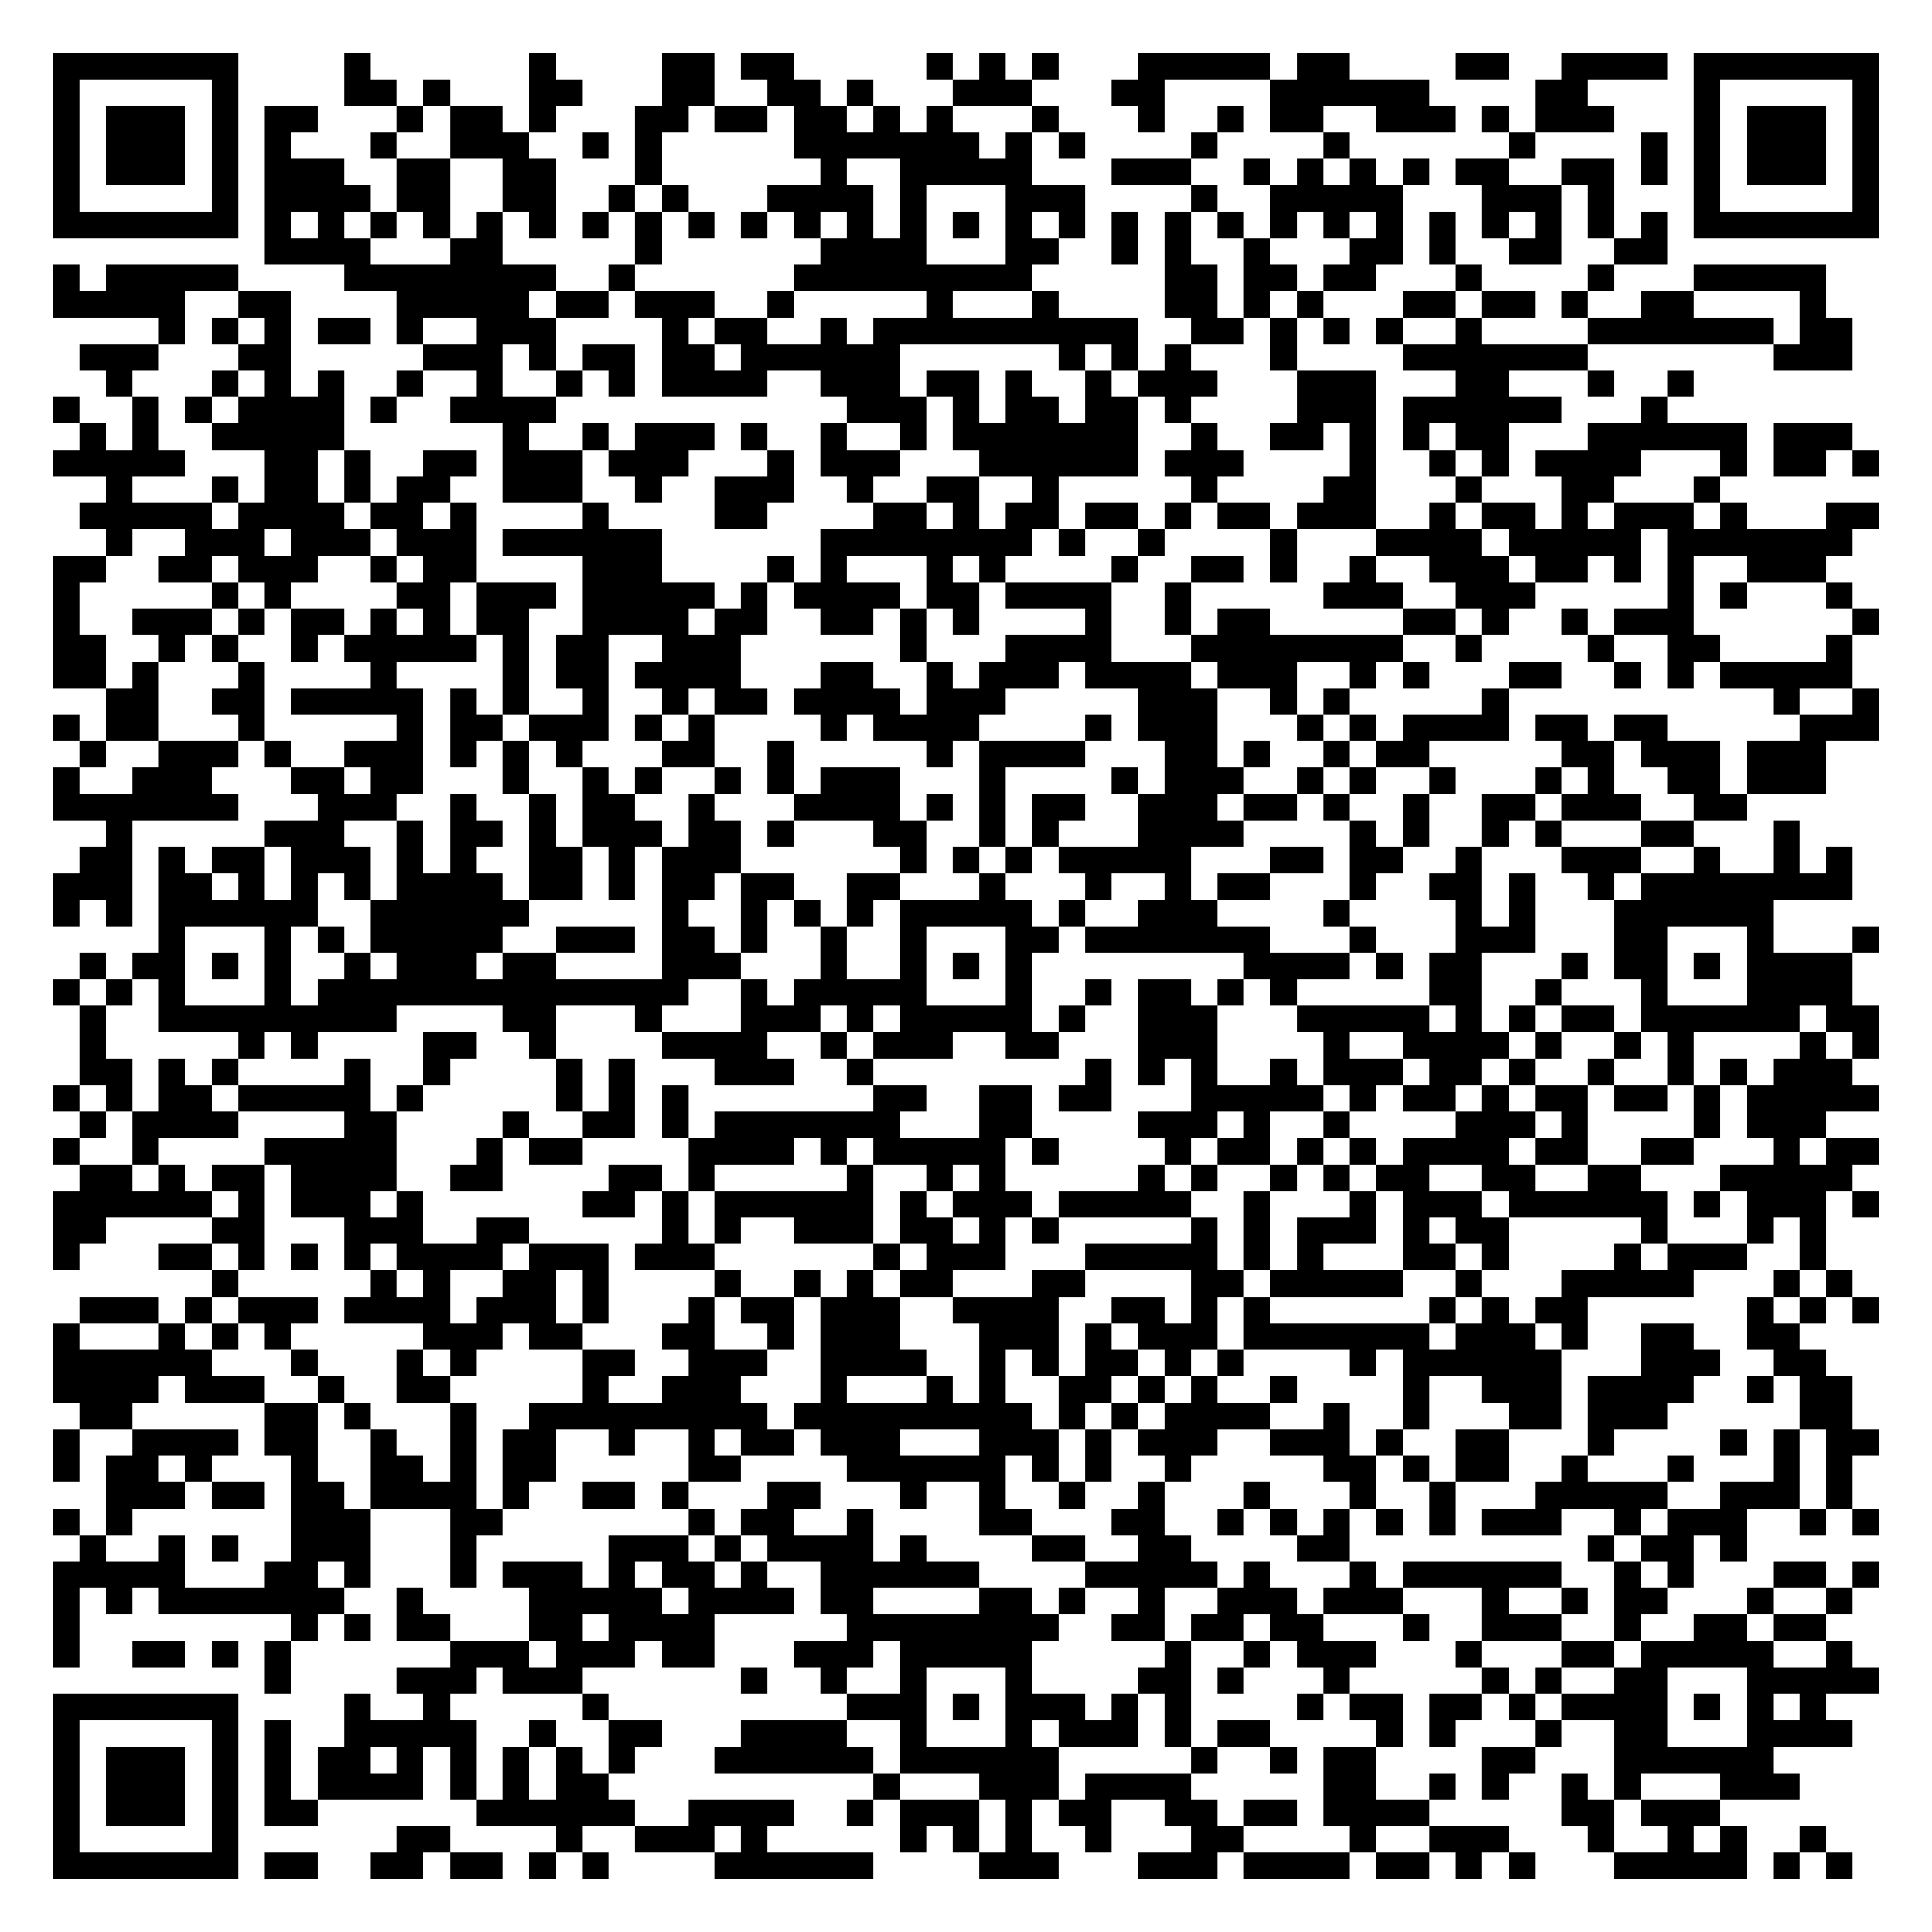
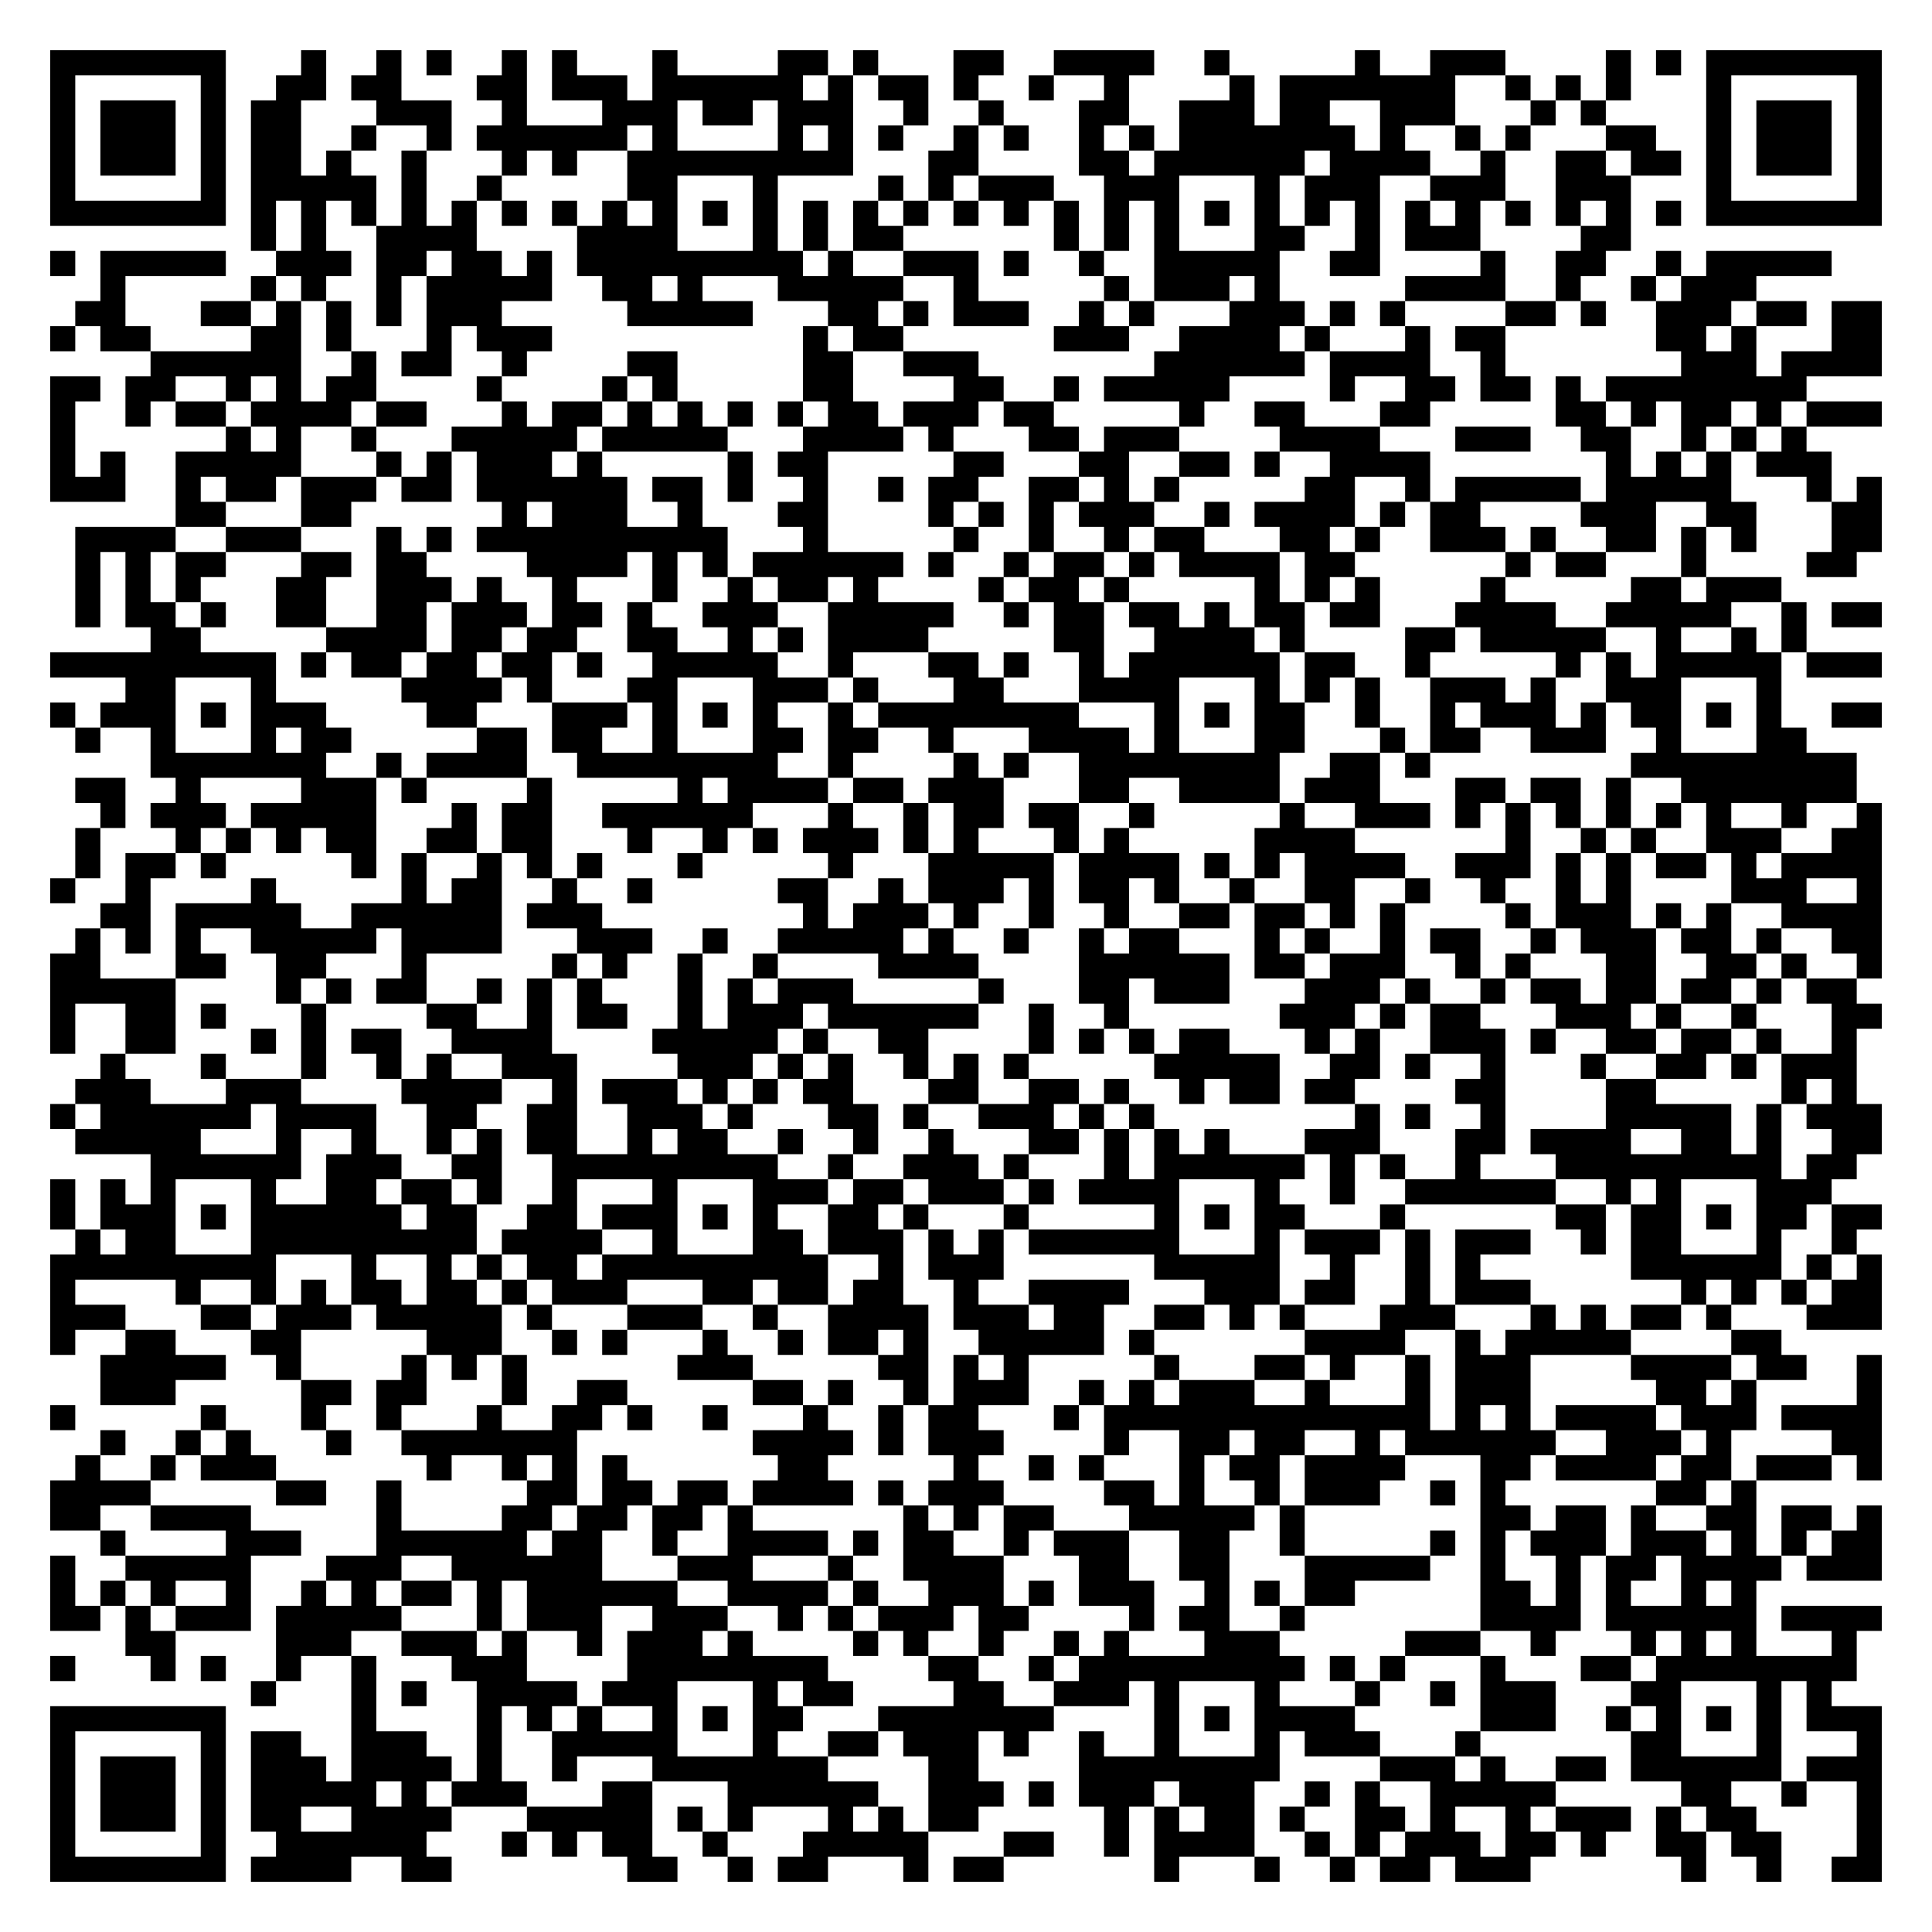
- <svg xmlns="http://www.w3.org/2000/svg" width="292" height="292" class="segno">
+ <svg xmlns="http://www.w3.org/2000/svg" width="308" height="308" class="segno">
  <g transform="scale(4)">
-     <path fill="#fff" d="M0 0h73v73h-73z" />
-     <path class="qrline" stroke="#000" d="M2 2.5h7m4 0h1m6 0h1m4 0h2m1 0h2m5 0h1m1 0h1m1 0h1m3 0h5m1 0h2m4 0h2m2 0h4m1 0h7m-69 1h1m5 0h1m4 0h2m1 0h1m3 0h2m3 0h2m2 0h2m1 0h1m3 0h3m3 0h2m4 0h6m4 0h2m4 0h1m5 0h1m-69 1h1m1 0h3m1 0h1m1 0h2m3 0h1m1 0h2m1 0h1m3 0h2m1 0h2m1 0h2m1 0h1m1 0h1m3 0h1m3 0h1m2 0h1m1 0h2m2 0h3m1 0h1m1 0h3m3 0h1m1 0h3m1 0h1m-69 1h1m1 0h3m1 0h1m1 0h1m3 0h1m2 0h3m2 0h1m1 0h1m5 0h7m1 0h1m1 0h1m4 0h1m4 0h1m6 0h1m4 0h1m1 0h1m1 0h3m1 0h1m-69 1h1m1 0h3m1 0h1m1 0h3m2 0h2m2 0h2m3 0h1m6 0h1m2 0h5m3 0h3m2 0h1m1 0h1m1 0h1m1 0h1m1 0h2m2 0h2m1 0h1m1 0h1m1 0h3m1 0h1m-69 1h1m5 0h1m1 0h4m1 0h2m2 0h2m2 0h1m1 0h1m3 0h4m1 0h1m3 0h3m4 0h1m2 0h5m3 0h3m1 0h1m3 0h1m5 0h1m-69 1h7m1 0h1m1 0h1m1 0h1m1 0h1m1 0h1m1 0h1m1 0h1m1 0h1m1 0h1m1 0h1m1 0h1m1 0h1m1 0h1m1 0h1m1 0h1m1 0h1m1 0h1m1 0h1m1 0h1m1 0h1m1 0h1m1 0h1m1 0h1m1 0h1m1 0h1m1 0h1m1 0h1m1 0h7m-61 1h4m3 0h2m5 0h1m6 0h4m3 0h2m2 0h1m1 0h1m2 0h1m3 0h2m1 0h1m2 0h2m2 0h2m-61 1h1m1 0h5m4 0h8m2 0h1m6 0h9m5 0h2m1 0h2m1 0h2m3 0h1m4 0h1m3 0h5m-67 1h5m2 0h2m4 0h5m1 0h2m1 0h3m2 0h1m5 0h1m3 0h1m4 0h2m1 0h1m1 0h1m3 0h2m1 0h2m1 0h1m2 0h2m4 0h1m-63 1h1m1 0h1m1 0h1m1 0h2m1 0h1m2 0h3m4 0h1m1 0h2m2 0h1m1 0h10m2 0h2m1 0h1m1 0h1m1 0h1m2 0h1m4 0h7m1 0h2m-67 1h3m3 0h2m5 0h3m1 0h1m1 0h2m1 0h2m1 0h6m6 0h1m1 0h1m1 0h1m3 0h1m4 0h7m7 0h3m-66 1h1m3 0h1m1 0h1m1 0h1m2 0h1m2 0h1m2 0h1m1 0h1m1 0h4m2 0h3m1 0h2m1 0h1m2 0h1m1 0h3m3 0h3m3 0h2m3 0h1m2 0h1m-62 1h1m2 0h1m1 0h1m1 0h4m1 0h1m2 0h4m11 0h3m1 0h1m1 0h2m1 0h2m1 0h1m4 0h3m1 0h6m3 0h1m-60 1h1m1 0h1m2 0h5m6 0h1m2 0h1m1 0h3m1 0h1m2 0h1m2 0h1m1 0h7m2 0h1m2 0h2m1 0h1m1 0h1m1 0h2m3 0h6m1 0h3m-68 1h5m3 0h2m1 0h1m2 0h2m1 0h3m1 0h3m3 0h1m1 0h3m3 0h6m1 0h3m4 0h1m2 0h1m1 0h1m1 0h4m3 0h1m1 0h2m1 0h1m-67 1h1m3 0h1m1 0h2m1 0h1m1 0h2m2 0h3m2 0h1m2 0h3m2 0h1m2 0h2m2 0h1m5 0h1m4 0h2m3 0h1m3 0h2m3 0h1m-62 1h5m1 0h4m1 0h2m1 0h1m4 0h1m4 0h2m4 0h2m1 0h1m1 0h2m1 0h2m1 0h1m1 0h2m1 0h3m2 0h1m1 0h2m1 0h1m1 0h3m1 0h1m3 0h2m-67 1h1m2 0h3m1 0h3m1 0h3m1 0h6m6 0h8m1 0h1m2 0h1m4 0h1m3 0h4m1 0h5m1 0h7m-68 1h2m2 0h2m1 0h3m2 0h1m1 0h2m4 0h3m4 0h1m1 0h1m3 0h1m1 0h1m4 0h1m2 0h2m1 0h1m2 0h1m2 0h3m1 0h2m1 0h1m1 0h1m2 0h3m-67 1h1m5 0h1m1 0h1m4 0h2m1 0h3m1 0h5m1 0h1m1 0h4m1 0h2m1 0h4m2 0h1m5 0h3m2 0h3m5 0h1m1 0h1m3 0h1m-68 1h1m2 0h3m1 0h1m1 0h2m1 0h1m1 0h1m1 0h2m2 0h4m1 0h2m2 0h2m1 0h1m1 0h1m4 0h1m2 0h1m1 0h2m5 0h2m1 0h1m2 0h1m1 0h3m6 0h1m-69 1h2m2 0h1m1 0h1m2 0h1m1 0h5m1 0h1m1 0h2m2 0h3m6 0h1m3 0h4m3 0h8m2 0h1m4 0h1m2 0h2m4 0h1m-68 1h2m1 0h1m3 0h1m4 0h1m4 0h1m1 0h2m1 0h4m3 0h2m2 0h1m1 0h3m1 0h4m1 0h3m2 0h1m1 0h1m3 0h2m2 0h1m1 0h1m1 0h5m-66 1h2m2 0h2m1 0h5m1 0h1m1 0h1m2 0h1m2 0h1m1 0h2m1 0h4m1 0h3m5 0h3m2 0h1m1 0h1m5 0h1m10 0h1m2 0h1m-69 1h1m1 0h2m3 0h1m5 0h1m1 0h2m1 0h3m1 0h1m1 0h1m4 0h1m1 0h4m4 0h1m1 0h3m3 0h1m1 0h1m1 0h4m1 0h2m1 0h2m5 0h3m-68 1h1m2 0h3m1 0h1m2 0h3m1 0h1m1 0h1m1 0h1m3 0h2m2 0h1m5 0h1m1 0h4m3 0h2m1 0h1m2 0h1m1 0h2m5 0h2m1 0h3m1 0h3m-67 1h1m2 0h3m3 0h2m1 0h2m3 0h1m2 0h1m1 0h1m2 0h1m1 0h1m1 0h3m3 0h1m4 0h1m1 0h3m2 0h1m1 0h1m2 0h1m3 0h1m1 0h1m2 0h2m1 0h3m-67 1h7m3 0h3m2 0h1m2 0h1m1 0h2m2 0h1m3 0h4m1 0h1m1 0h1m1 0h2m2 0h3m1 0h2m1 0h1m2 0h1m2 0h2m1 0h3m2 0h2m-62 1h1m5 0h3m2 0h1m1 0h2m1 0h1m1 0h3m1 0h2m1 0h1m3 0h2m2 0h1m1 0h1m3 0h4m4 0h1m1 0h1m2 0h1m1 0h1m3 0h2m3 0h1m-65 1h2m1 0h1m1 0h2m1 0h3m1 0h1m1 0h1m2 0h2m1 0h1m1 0h3m6 0h1m1 0h1m1 0h1m1 0h5m3 0h2m1 0h2m2 0h1m3 0h3m2 0h1m2 0h1m1 0h1m-68 1h3m1 0h2m1 0h1m1 0h1m1 0h1m1 0h4m1 0h2m1 0h1m1 0h2m1 0h2m2 0h2m3 0h1m3 0h1m2 0h1m1 0h2m3 0h1m2 0h2m1 0h1m2 0h1m1 0h8m-68 1h1m1 0h1m1 0h6m2 0h6m5 0h1m2 0h1m1 0h1m1 0h1m1 0h5m1 0h1m2 0h3m4 0h1m4 0h1m1 0h1m3 0h6m-61 1h1m3 0h1m1 0h1m1 0h5m2 0h3m1 0h2m1 0h1m2 0h1m2 0h1m3 0h2m1 0h7m3 0h1m3 0h3m3 0h2m3 0h1m3 0h1m-68 1h1m1 0h2m1 0h1m1 0h1m2 0h1m1 0h3m1 0h2m4 0h3m3 0h1m2 0h1m1 0h1m1 0h1m8 0h4m1 0h1m1 0h2m3 0h1m1 0h2m1 0h1m1 0h4m-68 1h1m1 0h1m1 0h1m3 0h1m1 0h14m2 0h1m1 0h5m3 0h1m2 0h1m1 0h2m1 0h1m1 0h1m5 0h2m2 0h1m3 0h1m3 0h4m-67 1h1m2 0h9m4 0h2m3 0h1m3 0h3m1 0h1m1 0h5m1 0h1m2 0h3m3 0h5m1 0h1m1 0h1m1 0h2m1 0h6m1 0h2m-68 1h1m5 0h1m1 0h1m4 0h2m2 0h1m4 0h4m2 0h1m1 0h3m2 0h2m3 0h3m4 0h1m2 0h4m1 0h1m2 0h1m1 0h1m4 0h1m1 0h1m-68 1h2m1 0h1m1 0h1m4 0h1m2 0h1m4 0h1m1 0h1m3 0h3m2 0h1m8 0h1m1 0h1m1 0h1m2 0h1m1 0h3m1 0h2m1 0h1m2 0h1m2 0h1m1 0h1m1 0h3m-68 1h1m1 0h1m1 0h2m1 0h5m1 0h1m5 0h1m1 0h1m1 0h1m7 0h2m2 0h2m1 0h2m3 0h5m1 0h1m1 0h2m1 0h1m1 0h2m1 0h2m1 0h1m1 0h5m-68 1h1m1 0h4m4 0h2m4 0h1m2 0h2m1 0h1m1 0h7m3 0h2m4 0h3m1 0h1m2 0h1m4 0h3m1 0h1m4 0h1m1 0h3m-67 1h1m2 0h1m4 0h5m3 0h1m1 0h2m4 0h4m1 0h1m1 0h5m1 0h1m4 0h1m1 0h2m1 0h1m1 0h1m1 0h4m1 0h2m2 0h2m3 0h1m1 0h2m-68 1h2m1 0h1m1 0h2m1 0h4m2 0h2m4 0h2m1 0h1m5 0h1m2 0h1m1 0h1m5 0h1m1 0h1m2 0h1m1 0h1m1 0h2m2 0h2m2 0h2m3 0h5m-68 1h6m1 0h1m1 0h3m1 0h1m6 0h2m1 0h1m1 0h6m1 0h1m1 0h3m1 0h5m2 0h1m3 0h1m1 0h3m1 0h6m1 0h1m1 0h3m1 0h1m-69 1h2m4 0h2m3 0h3m2 0h2m5 0h1m1 0h1m2 0h3m1 0h2m1 0h1m1 0h1m5 0h1m1 0h1m1 0h3m1 0h1m1 0h2m5 0h1m3 0h1m1 0h1m-67 1h1m3 0h2m1 0h1m1 0h1m1 0h1m1 0h4m1 0h3m1 0h3m6 0h1m1 0h3m3 0h5m1 0h1m1 0h1m3 0h2m1 0h1m4 0h1m1 0h3m2 0h1m-61 1h1m5 0h1m1 0h1m2 0h2m1 0h1m4 0h1m2 0h1m1 0h1m1 0h2m3 0h2m4 0h2m1 0h5m2 0h1m3 0h5m3 0h1m1 0h1m-67 1h3m1 0h1m1 0h3m1 0h4m1 0h3m1 0h1m3 0h1m1 0h2m1 0h3m2 0h4m2 0h2m1 0h1m1 0h1m6 0h1m1 0h1m1 0h2m6 0h1m1 0h1m1 0h1m-69 1h1m3 0h1m1 0h1m1 0h1m5 0h3m1 0h2m3 0h2m2 0h1m1 0h3m3 0h3m1 0h1m1 0h3m1 0h7m1 0h3m1 0h1m2 0h2m2 0h2m-66 1h6m3 0h1m3 0h1m1 0h1m4 0h2m2 0h3m2 0h4m2 0h1m1 0h1m1 0h2m1 0h1m1 0h1m4 0h1m1 0h6m3 0h3m2 0h2m-67 1h4m1 0h3m2 0h1m2 0h2m5 0h1m2 0h3m3 0h1m3 0h1m1 0h1m2 0h2m1 0h1m1 0h1m2 0h1m4 0h1m2 0h3m1 0h4m2 0h1m1 0h2m-67 1h2m5 0h2m1 0h1m3 0h1m2 0h9m1 0h9m1 0h1m1 0h1m1 0h4m2 0h1m2 0h1m3 0h2m1 0h3m5 0h2m-68 1h1m2 0h4m1 0h2m2 0h1m2 0h1m1 0h2m2 0h1m2 0h1m1 0h2m1 0h3m3 0h3m1 0h1m1 0h3m2 0h3m1 0h1m2 0h2m3 0h1m4 0h1m1 0h1m1 0h2m-69 1h1m1 0h2m1 0h1m3 0h1m2 0h2m1 0h1m1 0h2m5 0h2m4 0h6m1 0h1m1 0h1m2 0h1m5 0h2m1 0h1m1 0h2m2 0h1m3 0h1m3 0h1m1 0h1m-66 1h3m1 0h2m1 0h2m1 0h4m1 0h1m2 0h2m1 0h1m3 0h2m3 0h1m2 0h1m2 0h1m2 0h1m3 0h1m3 0h1m2 0h1m3 0h5m2 0h3m1 0h1m-68 1h1m1 0h1m6 0h3m3 0h2m7 0h1m1 0h2m2 0h1m4 0h2m3 0h2m2 0h1m1 0h1m1 0h1m1 0h1m1 0h1m1 0h3m2 0h1m1 0h3m2 0h1m1 0h1m-68 1h1m2 0h1m1 0h1m2 0h3m3 0h1m5 0h3m1 0h1m1 0h4m1 0h1m4 0h2m2 0h2m4 0h2m9 0h1m1 0h2m1 0h1m-64 1h5m3 0h2m1 0h1m3 0h1m1 0h3m1 0h1m1 0h2m1 0h1m2 0h6m4 0h5m1 0h1m3 0h1m1 0h6m2 0h1m1 0h1m3 0h2m1 0h1m-69 1h1m1 0h1m1 0h7m2 0h1m4 0h5m1 0h4m1 0h2m4 0h2m1 0h1m2 0h1m2 0h3m1 0h3m3 0h1m2 0h1m1 0h2m3 0h1m2 0h1m-68 1h1m8 0h1m1 0h1m1 0h2m3 0h2m1 0h4m5 0h8m2 0h2m1 0h2m1 0h2m3 0h1m2 0h3m2 0h1m2 0h2m1 0h2m-67 1h1m2 0h2m1 0h1m1 0h1m6 0h3m1 0h3m1 0h2m3 0h3m1 0h5m5 0h1m2 0h1m1 0h3m3 0h1m3 0h2m1 0h5m2 0h1m-60 1h1m4 0h3m1 0h3m6 0h1m2 0h1m2 0h1m3 0h1m4 0h2m1 0h1m3 0h1m5 0h1m1 0h1m2 0h2m3 0h5m-69 1h7m4 0h1m2 0h1m5 0h1m9 0h3m1 0h1m1 0h3m1 0h1m1 0h1m4 0h1m1 0h2m1 0h2m1 0h1m1 0h4m1 0h1m1 0h1m1 0h1m-67 1h1m5 0h1m1 0h1m2 0h5m2 0h1m2 0h2m3 0h4m2 0h1m3 0h1m1 0h3m1 0h1m1 0h2m4 0h1m1 0h1m3 0h1m2 0h2m3 0h4m-68 1h1m1 0h3m1 0h1m1 0h1m1 0h2m1 0h1m1 0h1m1 0h1m1 0h1m1 0h1m3 0h6m1 0h6m5 0h1m2 0h1m1 0h2m4 0h2m3 0h6m-65 1h1m1 0h3m1 0h1m1 0h1m1 0h4m1 0h1m1 0h1m1 0h2m10 0h1m3 0h3m1 0h4m5 0h2m2 0h1m1 0h1m2 0h1m1 0h1m3 0h3m-66 1h1m1 0h3m1 0h1m1 0h2m6 0h6m2 0h4m2 0h1m1 0h3m1 0h1m1 0h2m2 0h2m1 0h2m1 0h4m5 0h2m1 0h3m-63 1h1m5 0h1m6 0h2m4 0h1m2 0h3m1 0h1m5 0h1m1 0h1m1 0h1m2 0h1m3 0h2m4 0h1m2 0h3m3 0h1m2 0h1m1 0h1m2 0h1m-67 1h7m1 0h2m2 0h2m1 0h2m1 0h1m1 0h1m4 0h6m4 0h3m3 0h3m1 0h4m1 0h2m1 0h1m1 0h1m3 0h5m1 0h1m1 0h1" />
+     <path fill="#fff" d="M0 0h77v77h-77z" />
+     <path class="qrline" stroke="#000" d="M2 2.5h7m3 0h1m2 0h1m1 0h1m2 0h1m1 0h1m3 0h1m4 0h2m1 0h1m3 0h2m2 0h4m2 0h1m5 0h1m2 0h3m4 0h1m1 0h1m1 0h7m-73 1h1m5 0h1m2 0h2m1 0h2m3 0h2m1 0h3m1 0h6m1 0h1m1 0h2m1 0h1m2 0h1m2 0h1m4 0h1m1 0h7m2 0h1m1 0h1m1 0h1m3 0h1m5 0h1m-73 1h1m1 0h3m1 0h1m1 0h2m3 0h3m2 0h1m3 0h3m1 0h2m1 0h3m2 0h1m2 0h1m3 0h2m2 0h3m1 0h2m2 0h3m3 0h1m1 0h1m4 0h1m1 0h3m1 0h1m-73 1h1m1 0h3m1 0h1m1 0h2m2 0h1m2 0h1m1 0h6m1 0h1m4 0h1m1 0h1m1 0h1m2 0h1m1 0h1m2 0h1m1 0h1m1 0h7m1 0h1m2 0h1m1 0h1m3 0h2m2 0h1m1 0h3m1 0h1m-73 1h1m1 0h3m1 0h1m1 0h2m1 0h1m2 0h1m3 0h1m1 0h1m2 0h9m3 0h2m4 0h2m1 0h6m1 0h4m2 0h1m2 0h2m1 0h2m1 0h1m1 0h3m1 0h1m-73 1h1m5 0h1m1 0h5m1 0h1m2 0h1m5 0h2m3 0h1m4 0h1m1 0h1m1 0h3m2 0h3m3 0h1m1 0h3m2 0h3m2 0h3m3 0h1m5 0h1m-73 1h7m1 0h1m1 0h1m1 0h1m1 0h1m1 0h1m1 0h1m1 0h1m1 0h1m1 0h1m1 0h1m1 0h1m1 0h1m1 0h1m1 0h1m1 0h1m1 0h1m1 0h1m1 0h1m1 0h1m1 0h1m1 0h1m1 0h1m1 0h1m1 0h1m1 0h1m1 0h1m1 0h1m1 0h1m1 0h1m1 0h7m-65 1h1m1 0h1m2 0h4m4 0h4m3 0h1m1 0h1m1 0h2m6 0h1m1 0h1m1 0h1m3 0h2m2 0h1m1 0h3m4 0h2m-63 1h1m1 0h5m2 0h3m1 0h2m1 0h2m1 0h1m1 0h9m1 0h1m2 0h3m1 0h1m2 0h1m2 0h5m2 0h2m4 0h1m2 0h2m2 0h1m1 0h5m-69 1h1m5 0h1m1 0h1m2 0h1m1 0h5m2 0h2m1 0h1m3 0h5m2 0h1m5 0h1m1 0h3m1 0h1m5 0h4m2 0h1m2 0h1m1 0h3m-67 1h2m3 0h2m1 0h1m1 0h1m1 0h1m1 0h3m5 0h5m3 0h2m1 0h1m1 0h3m2 0h1m1 0h1m3 0h3m1 0h1m1 0h1m4 0h2m1 0h1m2 0h3m1 0h2m1 0h2m-73 1h1m1 0h2m4 0h2m1 0h1m3 0h1m1 0h3m10 0h1m1 0h2m6 0h3m2 0h4m1 0h1m3 0h1m1 0h2m6 0h2m1 0h1m3 0h2m-69 1h6m2 0h1m1 0h2m2 0h1m4 0h2m5 0h2m2 0h3m7 0h6m1 0h4m2 0h1m7 0h3m1 0h4m-73 1h2m1 0h2m2 0h1m1 0h1m1 0h2m4 0h1m4 0h1m1 0h1m5 0h2m4 0h2m2 0h1m1 0h5m4 0h1m2 0h2m1 0h2m1 0h1m1 0h8m-70 1h1m2 0h1m1 0h2m1 0h4m1 0h2m3 0h1m1 0h2m1 0h1m1 0h1m1 0h1m1 0h1m1 0h2m1 0h3m1 0h2m5 0h1m2 0h2m3 0h2m5 0h2m1 0h1m1 0h2m1 0h1m1 0h3m-73 1h1m6 0h1m1 0h1m2 0h1m3 0h5m1 0h5m3 0h4m1 0h1m3 0h2m1 0h3m4 0h4m3 0h3m2 0h2m2 0h1m1 0h1m1 0h1m-70 1h1m1 0h1m2 0h5m3 0h1m1 0h1m1 0h3m1 0h1m5 0h1m1 0h2m5 0h2m3 0h2m2 0h2m1 0h1m2 0h4m7 0h1m1 0h1m1 0h1m1 0h3m-71 1h3m2 0h1m1 0h2m1 0h3m1 0h2m1 0h6m1 0h2m1 0h1m2 0h1m2 0h1m1 0h2m2 0h2m1 0h1m1 0h1m5 0h2m2 0h1m1 0h5m1 0h5m3 0h1m1 0h1m-68 1h2m3 0h2m6 0h1m1 0h3m2 0h1m3 0h2m4 0h1m1 0h1m1 0h1m1 0h3m2 0h1m1 0h4m1 0h1m1 0h2m4 0h3m2 0h2m3 0h2m-72 1h4m2 0h3m3 0h1m1 0h1m1 0h10m3 0h1m5 0h1m2 0h1m2 0h1m1 0h2m3 0h2m1 0h1m2 0h3m1 0h1m2 0h2m1 0h1m1 0h1m3 0h2m-72 1h1m1 0h1m1 0h2m3 0h2m1 0h2m4 0h4m1 0h1m1 0h1m1 0h6m1 0h1m2 0h1m1 0h2m1 0h1m1 0h4m1 0h2m6 0h1m1 0h2m3 0h1m4 0h2m-71 1h1m1 0h1m1 0h1m3 0h2m2 0h3m1 0h1m2 0h1m3 0h1m2 0h1m1 0h2m1 0h1m4 0h1m1 0h2m1 0h1m5 0h1m1 0h1m1 0h1m4 0h1m5 0h2m1 0h3m-68 1h1m1 0h2m1 0h1m2 0h2m2 0h2m1 0h3m1 0h2m1 0h1m2 0h3m2 0h5m2 0h1m1 0h2m1 0h2m1 0h1m1 0h2m1 0h2m3 0h4m2 0h5m2 0h1m1 0h2m-69 1h2m5 0h4m1 0h2m1 0h2m2 0h2m2 0h1m1 0h1m1 0h4m5 0h2m2 0h4m1 0h1m4 0h2m1 0h5m2 0h1m2 0h1m1 0h1m-70 1h9m1 0h1m1 0h2m1 0h2m1 0h2m1 0h1m2 0h5m2 0h1m3 0h2m1 0h1m2 0h1m1 0h6m1 0h2m2 0h1m5 0h1m1 0h1m1 0h5m1 0h3m-70 1h2m3 0h1m5 0h4m1 0h1m3 0h2m3 0h3m1 0h1m3 0h2m3 0h4m3 0h1m1 0h1m1 0h1m2 0h3m1 0h1m2 0h3m3 0h1m-69 1h1m1 0h3m1 0h1m1 0h3m4 0h2m3 0h3m1 0h1m1 0h1m1 0h1m2 0h1m1 0h8m3 0h1m1 0h1m1 0h2m2 0h1m2 0h1m1 0h3m1 0h1m1 0h2m1 0h1m1 0h1m2 0h2m-72 1h1m2 0h1m3 0h1m1 0h2m5 0h2m1 0h2m2 0h1m3 0h2m1 0h2m2 0h1m3 0h4m1 0h1m3 0h2m3 0h1m1 0h2m2 0h3m2 0h1m3 0h2m-66 1h7m2 0h1m1 0h4m2 0h8m2 0h1m4 0h1m1 0h1m2 0h8m2 0h2m1 0h1m8 0h9m-71 1h2m2 0h1m4 0h3m1 0h1m4 0h1m5 0h1m1 0h4m1 0h2m1 0h3m3 0h2m2 0h4m1 0h3m3 0h2m1 0h2m1 0h1m2 0h7m-70 1h1m1 0h3m1 0h5m3 0h1m1 0h2m2 0h6m3 0h1m2 0h1m1 0h2m1 0h2m2 0h1m5 0h1m2 0h3m1 0h1m1 0h1m1 0h1m1 0h1m1 0h1m1 0h1m2 0h1m2 0h1m-72 1h1m3 0h1m1 0h1m1 0h1m1 0h2m2 0h2m1 0h2m3 0h1m2 0h1m1 0h1m1 0h3m1 0h1m1 0h1m3 0h1m1 0h1m5 0h4m6 0h1m2 0h1m1 0h1m2 0h3m2 0h2m-72 1h1m1 0h2m1 0h1m5 0h1m1 0h1m2 0h1m1 0h1m1 0h1m3 0h1m5 0h1m3 0h5m1 0h4m1 0h1m1 0h1m1 0h4m2 0h3m1 0h1m1 0h1m1 0h2m1 0h1m1 0h4m-73 1h1m2 0h1m4 0h1m5 0h1m1 0h2m2 0h1m2 0h1m5 0h2m2 0h1m1 0h3m1 0h1m1 0h2m1 0h1m2 0h1m2 0h2m2 0h1m2 0h1m2 0h1m1 0h1m4 0h3m2 0h1m-71 1h2m1 0h5m2 0h6m1 0h3m8 0h1m1 0h3m1 0h1m2 0h1m2 0h1m2 0h2m1 0h2m1 0h1m1 0h1m4 0h1m1 0h3m1 0h1m1 0h1m2 0h4m-72 1h1m1 0h1m1 0h1m2 0h5m1 0h4m3 0h3m2 0h1m2 0h5m1 0h1m2 0h1m2 0h1m1 0h2m3 0h1m1 0h1m2 0h1m1 0h2m2 0h1m1 0h3m1 0h2m1 0h1m2 0h2m-73 1h2m3 0h2m2 0h2m3 0h1m5 0h1m1 0h1m2 0h1m2 0h1m4 0h4m4 0h6m1 0h2m1 0h3m2 0h1m1 0h1m3 0h2m2 0h2m1 0h1m2 0h1m-73 1h5m4 0h1m1 0h1m1 0h2m2 0h1m1 0h1m1 0h1m3 0h1m1 0h1m1 0h3m5 0h1m3 0h2m1 0h3m3 0h3m1 0h1m2 0h1m1 0h2m1 0h2m1 0h2m1 0h1m1 0h2m-72 1h1m2 0h2m1 0h1m3 0h1m4 0h2m2 0h1m1 0h2m2 0h1m1 0h3m1 0h6m2 0h1m2 0h1m6 0h3m1 0h1m1 0h2m3 0h3m1 0h1m2 0h1m3 0h2m-73 1h1m2 0h2m3 0h1m1 0h1m1 0h2m2 0h4m4 0h5m1 0h1m2 0h2m4 0h1m1 0h1m1 0h1m1 0h2m3 0h1m1 0h1m2 0h3m1 0h1m2 0h2m1 0h2m1 0h1m2 0h1m-70 1h1m3 0h1m3 0h1m2 0h1m1 0h1m2 0h3m4 0h3m1 0h1m1 0h1m2 0h1m1 0h1m1 0h1m5 0h5m2 0h2m1 0h1m2 0h1m3 0h1m2 0h2m1 0h1m1 0h3m-71 1h3m3 0h3m4 0h4m2 0h1m1 0h3m1 0h1m1 0h1m1 0h2m3 0h2m2 0h2m1 0h1m2 0h1m1 0h2m1 0h2m4 0h2m4 0h2m5 0h1m1 0h1m-72 1h1m1 0h6m1 0h4m2 0h2m2 0h2m2 0h3m1 0h1m3 0h2m1 0h1m2 0h3m1 0h1m1 0h1m8 0h1m1 0h1m2 0h1m4 0h5m1 0h1m1 0h3m-72 1h5m3 0h1m2 0h1m2 0h1m1 0h1m1 0h2m2 0h1m1 0h2m2 0h1m2 0h1m2 0h1m3 0h2m1 0h1m1 0h1m1 0h1m3 0h3m3 0h2m1 0h4m2 0h2m1 0h1m2 0h2m-69 1h6m1 0h3m2 0h2m2 0h9m2 0h1m2 0h3m1 0h1m3 0h1m1 0h6m1 0h1m1 0h1m2 0h1m3 0h9m1 0h2m-72 1h1m1 0h1m1 0h1m3 0h1m2 0h2m1 0h2m1 0h1m2 0h1m3 0h1m3 0h3m1 0h2m1 0h3m1 0h1m1 0h4m3 0h1m2 0h1m2 0h6m2 0h1m1 0h1m3 0h3m-71 1h1m1 0h3m1 0h1m1 0h6m1 0h2m2 0h2m1 0h3m1 0h1m1 0h1m2 0h2m1 0h1m3 0h1m5 0h1m1 0h1m1 0h2m3 0h1m6 0h2m1 0h2m1 0h1m1 0h2m1 0h2m-72 1h1m1 0h2m3 0h9m1 0h4m2 0h1m3 0h2m1 0h3m1 0h1m1 0h1m1 0h6m3 0h1m1 0h3m1 0h1m1 0h3m2 0h1m1 0h2m3 0h1m2 0h1m-72 1h9m3 0h1m2 0h1m1 0h1m1 0h2m1 0h9m2 0h1m1 0h3m6 0h5m2 0h1m2 0h1m1 0h1m6 0h6m1 0h1m1 0h1m-73 1h1m4 0h1m2 0h1m1 0h1m1 0h2m1 0h2m1 0h1m1 0h3m3 0h2m1 0h2m1 0h2m2 0h1m2 0h4m3 0h3m1 0h2m2 0h1m1 0h3m6 0h1m1 0h1m1 0h1m1 0h2m-73 1h3m3 0h2m1 0h3m1 0h5m1 0h1m3 0h3m2 0h1m2 0h4m1 0h3m1 0h2m2 0h2m1 0h1m1 0h1m3 0h3m3 0h1m1 0h1m1 0h2m1 0h1m3 0h3m-73 1h1m2 0h2m3 0h2m5 0h3m2 0h1m1 0h1m3 0h1m2 0h1m1 0h2m1 0h1m2 0h5m1 0h1m6 0h4m2 0h1m1 0h5m4 0h2m-67 1h5m2 0h1m4 0h1m1 0h1m1 0h1m6 0h3m5 0h2m1 0h1m1 0h1m5 0h1m3 0h2m1 0h1m2 0h1m1 0h3m4 0h4m1 0h2m2 0h1m-71 1h3m5 0h2m1 0h2m3 0h1m2 0h2m5 0h2m1 0h1m2 0h1m1 0h3m2 0h1m1 0h1m1 0h3m2 0h1m3 0h1m1 0h3m5 0h2m1 0h1m4 0h1m-73 1h1m5 0h1m3 0h1m2 0h1m3 0h1m2 0h2m1 0h1m2 0h1m3 0h1m2 0h1m1 0h2m3 0h1m1 0h13m1 0h1m1 0h1m1 0h4m1 0h3m1 0h4m-71 1h1m2 0h1m1 0h1m3 0h1m2 0h7m7 0h4m1 0h1m1 0h3m4 0h1m2 0h2m1 0h2m2 0h1m1 0h6m2 0h3m1 0h1m4 0h2m-72 1h1m2 0h1m1 0h3m6 0h1m2 0h1m1 0h1m1 0h1m6 0h2m5 0h1m2 0h1m1 0h1m3 0h1m1 0h2m1 0h4m3 0h2m1 0h4m1 0h2m1 0h3m1 0h1m-73 1h4m5 0h2m2 0h1m5 0h2m1 0h2m1 0h2m1 0h4m1 0h1m1 0h3m4 0h2m1 0h1m2 0h1m1 0h3m2 0h1m1 0h1m6 0h2m1 0h1m-68 1h2m2 0h4m5 0h1m4 0h2m1 0h2m1 0h2m1 0h1m6 0h1m1 0h1m1 0h2m3 0h5m1 0h1m7 0h2m1 0h2m1 0h1m2 0h2m1 0h2m1 0h1m-71 1h1m4 0h3m3 0h6m1 0h2m2 0h1m2 0h4m1 0h1m1 0h2m2 0h1m1 0h3m2 0h2m2 0h1m5 0h1m1 0h1m1 0h3m1 0h3m1 0h1m1 0h1m1 0h2m-73 1h1m2 0h5m3 0h3m2 0h6m3 0h3m3 0h1m2 0h4m3 0h2m2 0h2m3 0h5m2 0h1m2 0h1m1 0h2m1 0h4m1 0h3m-73 1h1m1 0h1m1 0h1m2 0h1m2 0h1m1 0h1m1 0h2m1 0h1m1 0h6m2 0h4m1 0h1m2 0h3m1 0h1m1 0h3m2 0h1m1 0h1m1 0h2m5 0h2m1 0h1m1 0h1m2 0h1m1 0h1m-68 1h2m1 0h1m1 0h3m1 0h5m3 0h1m1 0h3m2 0h3m2 0h1m1 0h1m1 0h3m1 0h2m4 0h1m1 0h2m2 0h1m7 0h4m1 0h6m1 0h4m-70 1h2m4 0h3m2 0h3m1 0h1m2 0h1m1 0h3m1 0h1m4 0h1m1 0h1m2 0h1m2 0h1m1 0h1m3 0h3m5 0h3m2 0h1m3 0h1m1 0h1m1 0h1m3 0h1m-72 1h1m3 0h1m1 0h1m2 0h1m2 0h1m3 0h3m4 0h8m4 0h2m2 0h1m1 0h9m1 0h1m1 0h1m3 0h1m3 0h2m1 0h8m-64 1h1m3 0h1m1 0h1m2 0h4m1 0h3m3 0h1m1 0h2m4 0h2m2 0h3m1 0h1m3 0h1m3 0h1m2 0h1m1 0h3m3 0h2m3 0h1m1 0h1m-71 1h7m5 0h1m4 0h1m1 0h1m1 0h1m2 0h1m1 0h1m1 0h2m3 0h7m4 0h1m1 0h1m1 0h4m5 0h3m2 0h1m1 0h1m1 0h1m1 0h1m1 0h3m-73 1h1m5 0h1m1 0h2m2 0h3m2 0h1m2 0h5m3 0h1m2 0h2m1 0h3m1 0h1m2 0h1m2 0h1m3 0h1m1 0h3m3 0h1m6 0h2m3 0h1m3 0h1m-73 1h1m1 0h3m1 0h1m1 0h3m1 0h4m1 0h1m2 0h1m3 0h7m4 0h2m4 0h8m4 0h3m1 0h1m2 0h2m1 0h6m1 0h3m-73 1h1m1 0h3m1 0h1m1 0h5m1 0h1m1 0h3m3 0h2m3 0h6m2 0h3m1 0h1m1 0h3m1 0h3m2 0h1m1 0h1m2 0h5m5 0h2m2 0h1m2 0h1m-73 1h1m1 0h3m1 0h1m1 0h2m2 0h4m3 0h5m1 0h1m1 0h1m3 0h1m1 0h1m1 0h2m5 0h1m1 0h1m1 0h2m1 0h1m2 0h2m1 0h1m2 0h1m1 0h3m1 0h1m1 0h2m4 0h1m-73 1h1m5 0h1m2 0h6m3 0h1m1 0h1m1 0h2m2 0h1m3 0h5m3 0h2m2 0h1m1 0h4m2 0h1m1 0h1m1 0h3m1 0h2m1 0h1m2 0h2m1 0h2m3 0h1m-73 1h7m1 0h4m2 0h2m7 0h2m2 0h1m1 0h2m3 0h1m1 0h2m6 0h1m3 0h1m2 0h1m1 0h2m1 0h3m6 0h1m2 0h1m2 0h2" />
  </g>
</svg>
